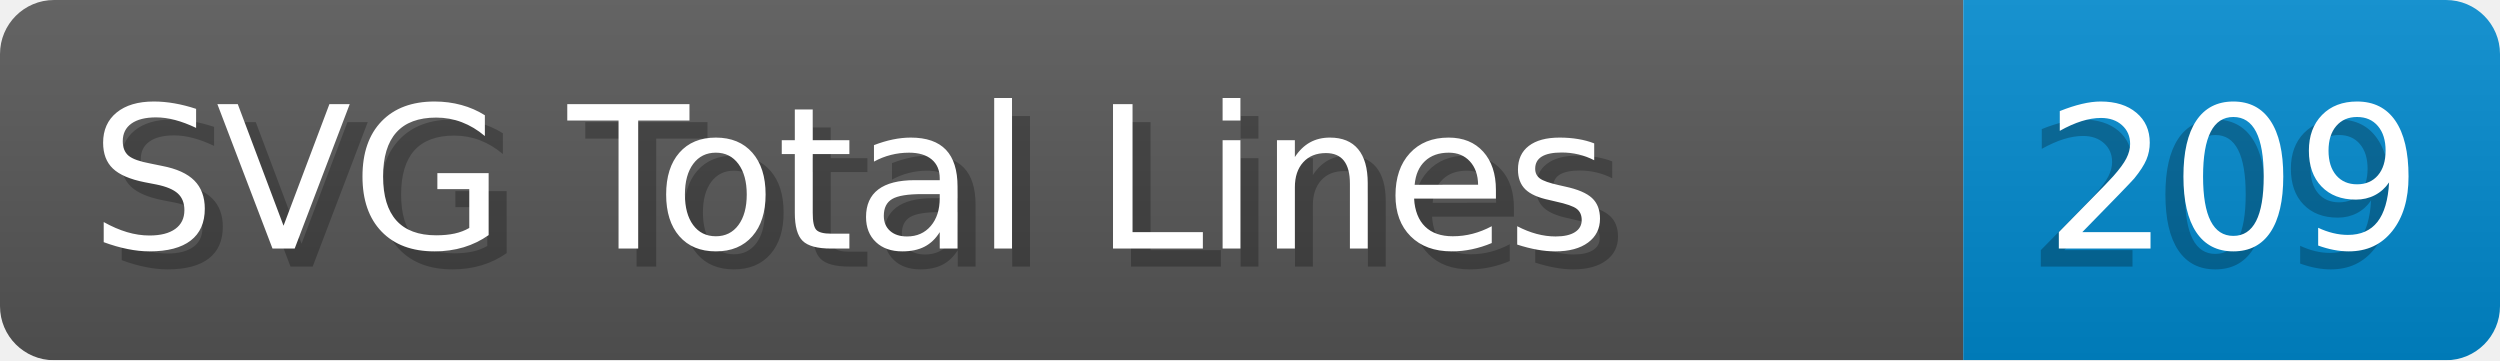
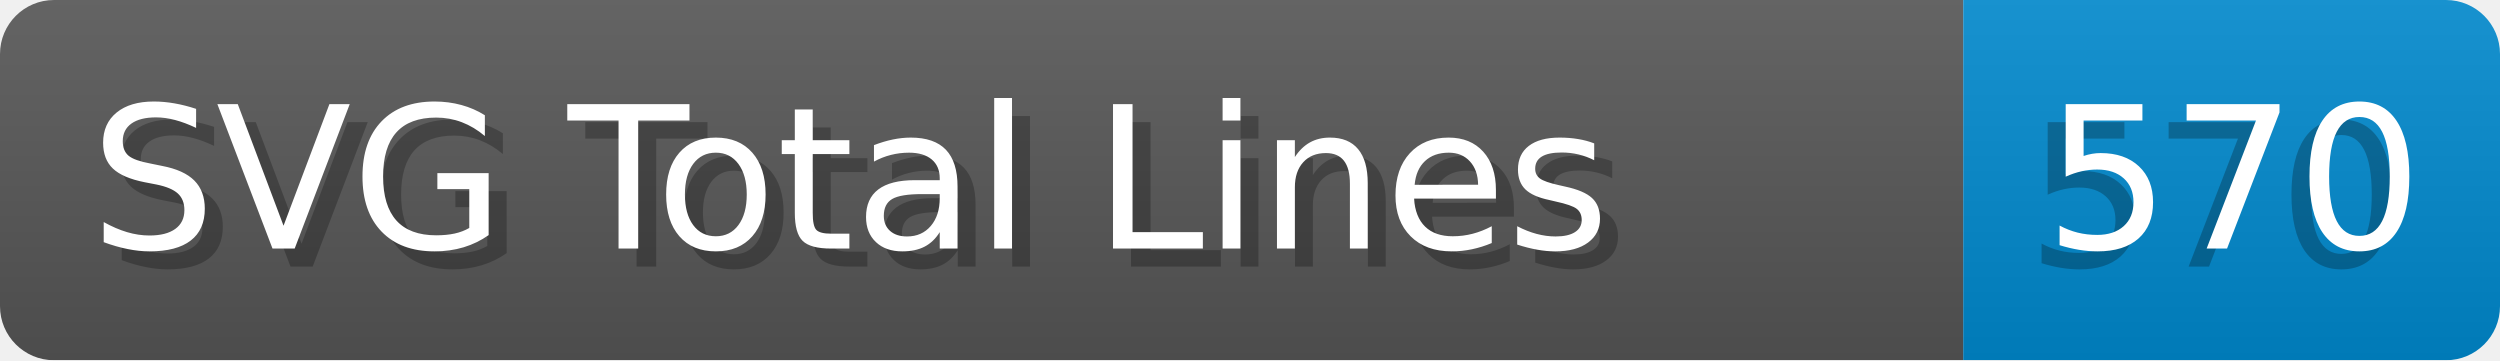
- <svg xmlns="http://www.w3.org/2000/svg" width="138.8" height="20" viewBox="0 0 1388.0 200" role="img" aria-label="SVG Total Lines: 209">
+ <svg xmlns="http://www.w3.org/2000/svg" width="138.8" height="20" viewBox="0 0 1388.0 200" role="img" aria-label="SVG Total Lines: 570">
  <linearGradient id="a" x2="0" y2="100%">
    <stop offset="0" stop-opacity=".1" stop-color="#EEE" />
    <stop offset="1" stop-opacity=".1" />
  </linearGradient>
  <mask id="m">
    <rect width="1388.0" height="200" rx="30" fill="#FFF" />
  </mask>
  <g mask="url(#m)">
    <rect width="1090.0" height="200" fill="#555" />
    <rect width="298.0" height="200" fill="#08C" x="1090.0" />
    <rect width="1388.0" height="200" fill="url(#a)" />
  </g>
  <g aria-hidden="true" fill="#fff" text-anchor="start" font-family="Verdana,DejaVu Sans,sans-serif" font-size="110">
    <text x="60" y="148" textLength="990.0" fill="#000" opacity="0.25">SVG Total Lines</text>
    <text x="50" y="138" textLength="990.0">SVG Total Lines</text>
-     <text x="1125.0" y="148" textLength="198.0" fill="#000" opacity="0.25">209</text>
-     <text x="1135.0" y="138" textLength="198.0">209</text>
+     <text x="1125.0" y="148" textLength="198.0" fill="#000" opacity="0.25">570</text>
+     <text x="1135.0" y="138" textLength="198.0">570</text>
  </g>
</svg>
